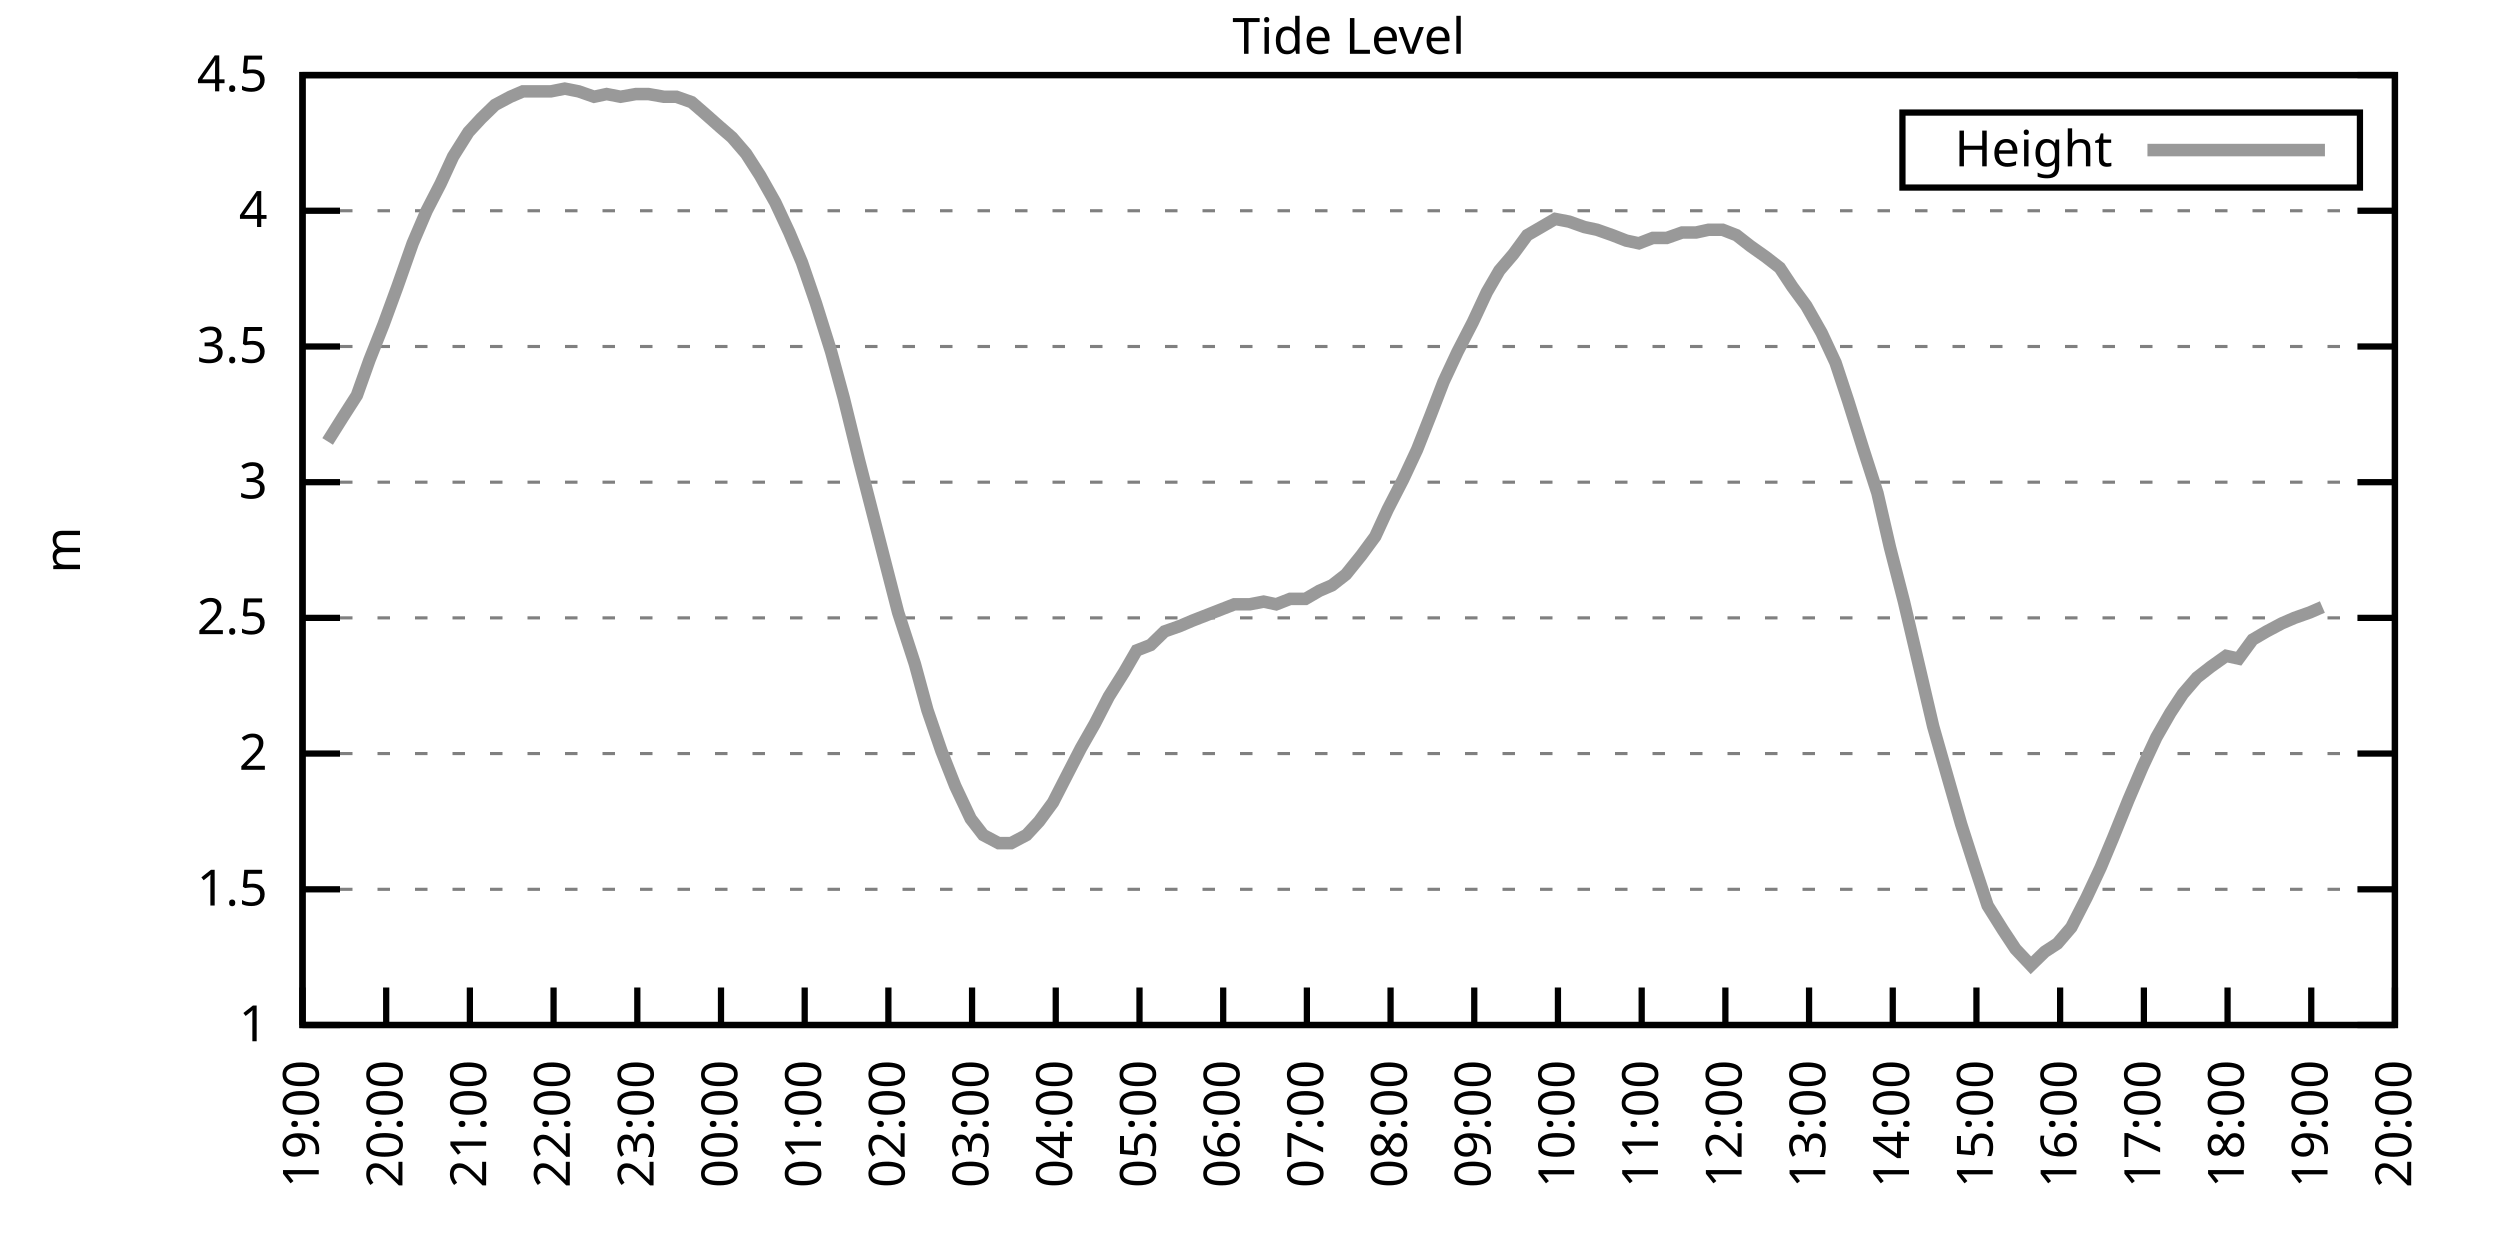
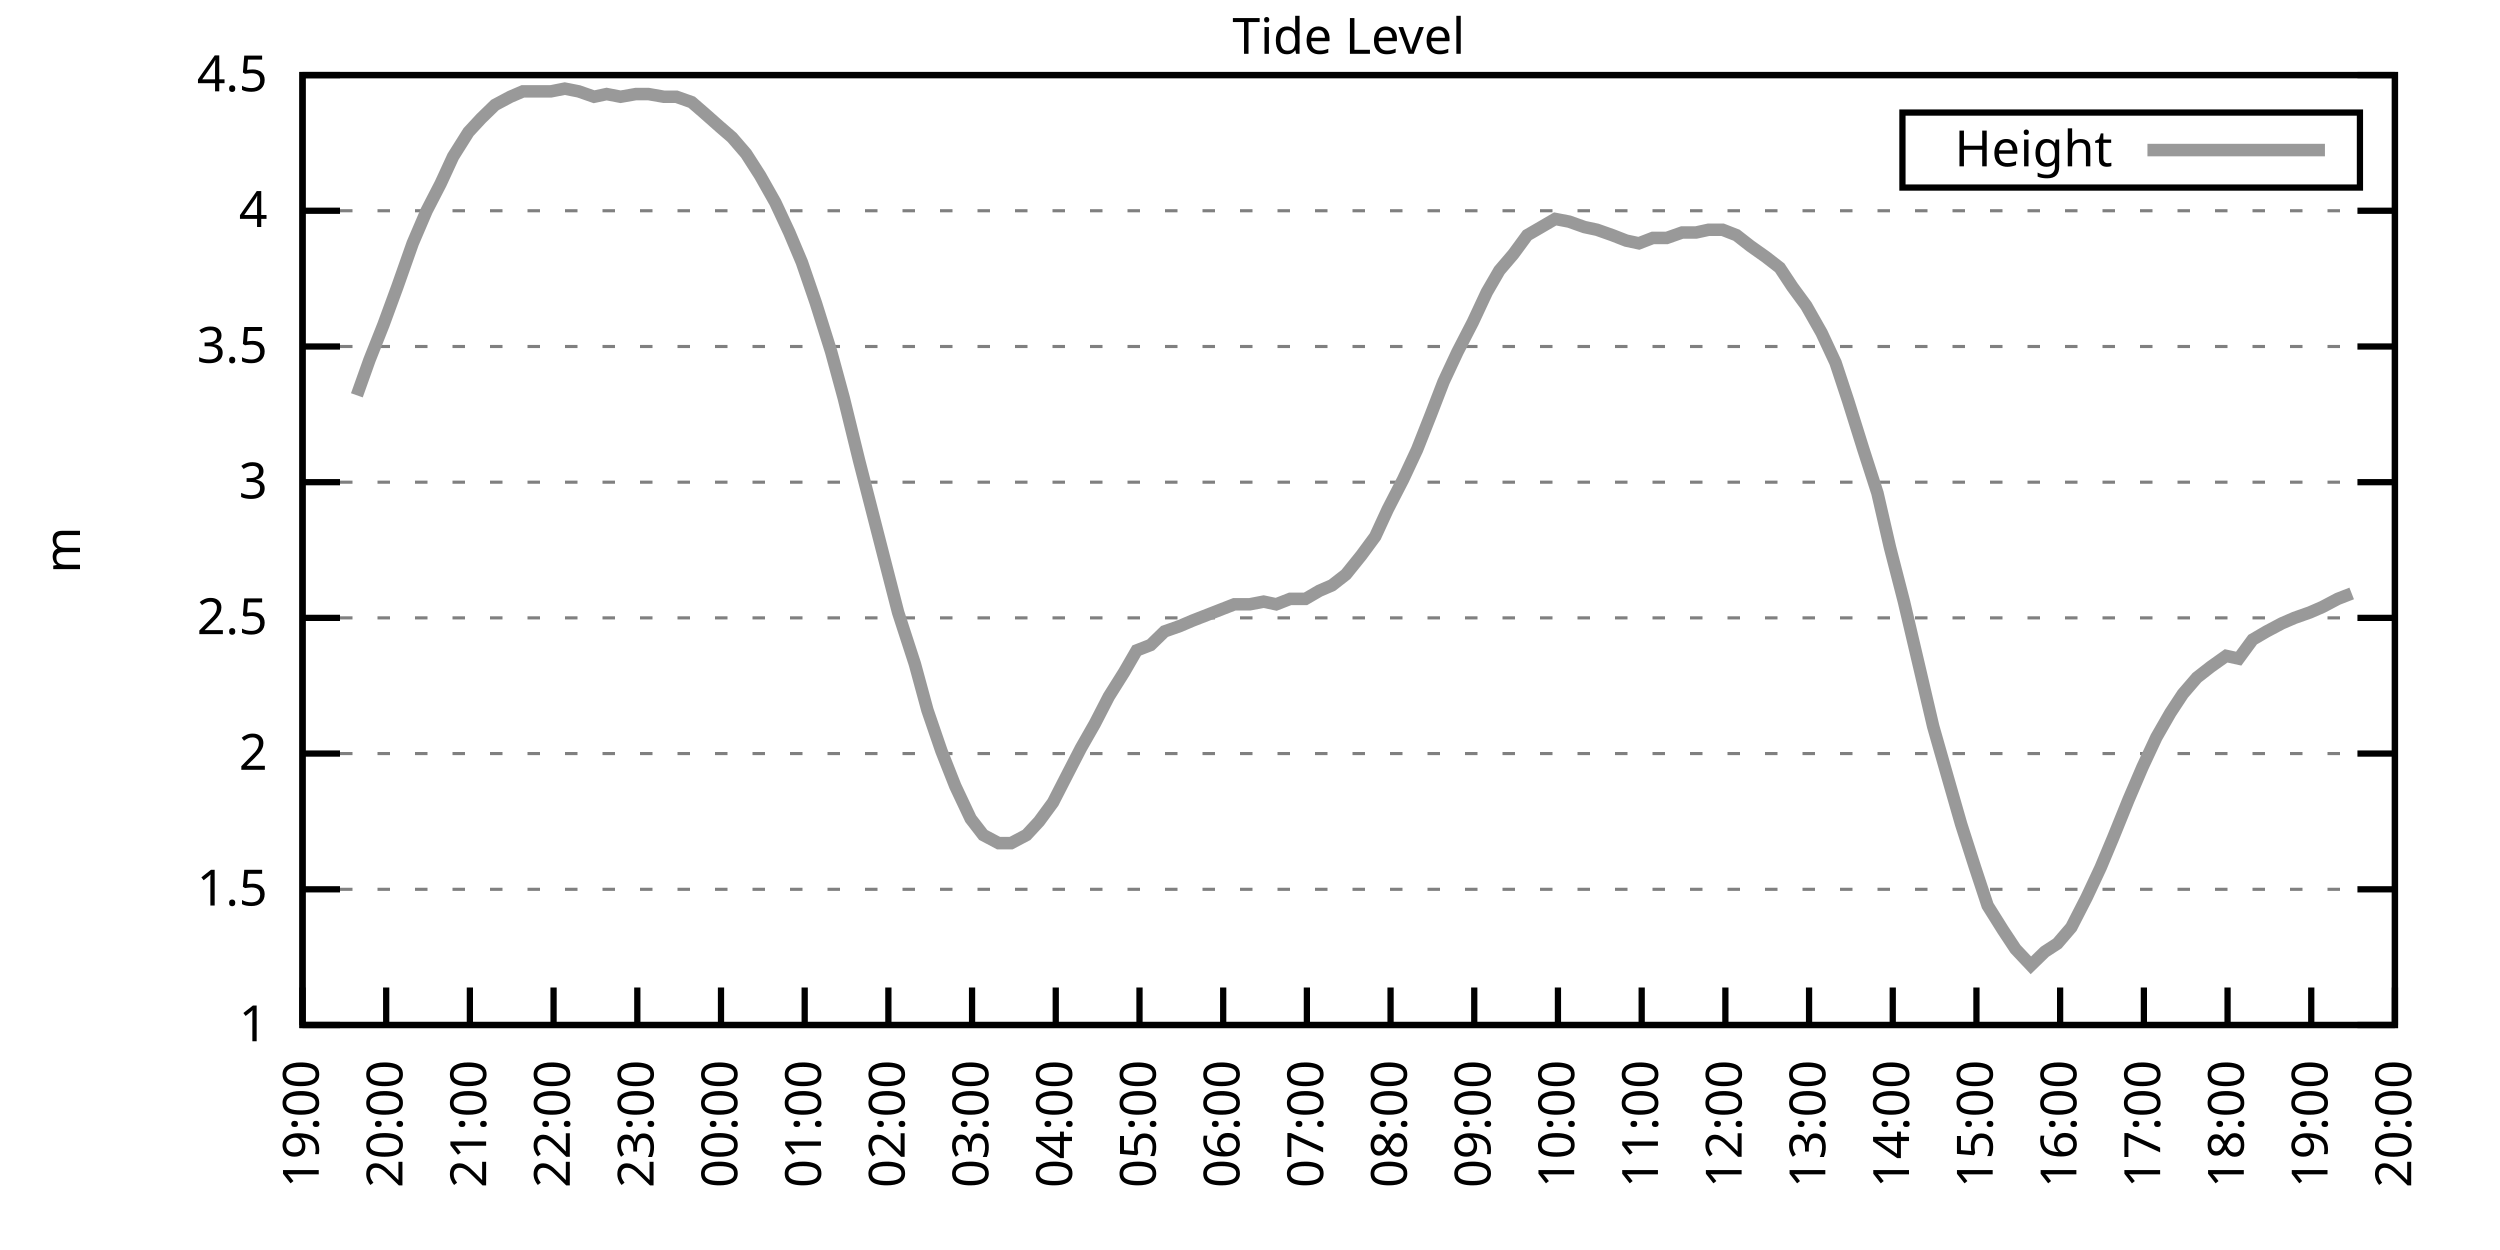
<svg xmlns="http://www.w3.org/2000/svg" xmlns:xlink="http://www.w3.org/1999/xlink" width="400" height="200" viewBox="0 0 400 200">
  <g id="gnuplot_canvas">
    <rect x="0" y="0" width="400" height="200" fill="none" />
    <defs>
      <circle id="gpDot" r="0.5" stroke-width="0.5" stroke="currentColor" />
      <path id="gpPt0" stroke-width="0.333" stroke="currentColor" d="M-1,0 h2 M0,-1 v2" />
      <path id="gpPt1" stroke-width="0.333" stroke="currentColor" d="M-1,-1 L1,1 M1,-1 L-1,1" />
      <path id="gpPt2" stroke-width="0.333" stroke="currentColor" d="M-1,0 L1,0 M0,-1 L0,1 M-1,-1 L1,1 M-1,1 L1,-1" />
      <rect id="gpPt3" stroke-width="0.333" stroke="currentColor" x="-1" y="-1" width="2" height="2" />
      <rect id="gpPt4" stroke-width="0.333" stroke="currentColor" fill="currentColor" x="-1" y="-1" width="2" height="2" />
      <circle id="gpPt5" stroke-width="0.333" stroke="currentColor" cx="0" cy="0" r="1" />
      <use xlink:href="#gpPt5" id="gpPt6" fill="currentColor" stroke="none" />
      <path id="gpPt7" stroke-width="0.333" stroke="currentColor" d="M0,-1.33 L-1.33,0.67 L1.33,0.67 z" />
      <use xlink:href="#gpPt7" id="gpPt8" fill="currentColor" stroke="none" />
      <use xlink:href="#gpPt7" id="gpPt9" stroke="currentColor" transform="rotate(180)" />
      <use xlink:href="#gpPt9" id="gpPt10" fill="currentColor" stroke="none" />
      <use xlink:href="#gpPt3" id="gpPt11" stroke="currentColor" transform="rotate(45)" />
      <use xlink:href="#gpPt11" id="gpPt12" fill="currentColor" stroke="none" />
      <path id="gpPt13" stroke-width="0.333" stroke="currentColor" d="M0,1.330 L1.265,0.411 L0.782,-1.067 L-0.782,-1.076 L-1.265,0.411 z" />
      <use xlink:href="#gpPt13" id="gpPt14" fill="currentColor" stroke="none" />
      <filter id="textbox" filterUnits="objectBoundingBox" x="0" y="0" height="1" width="1">
        <feFlood flood-color="white" flood-opacity="1" result="bgnd" />
        <feComposite in="SourceGraphic" in2="bgnd" operator="atop" />
      </filter>
      <filter id="greybox" filterUnits="objectBoundingBox" x="0" y="0" height="1" width="1">
        <feFlood flood-color="lightgrey" flood-opacity="1" result="grey" />
        <feComposite in="SourceGraphic" in2="grey" operator="atop" />
      </filter>
    </defs>
    <g fill="none" color="white" stroke="currentColor" stroke-width="1.00" stroke-linecap="butt" stroke-linejoin="miter">
</g>
    <g fill="none" color="black" stroke="currentColor" stroke-width="1.00" stroke-linecap="butt" stroke-linejoin="miter">
      <g stroke="none" shape-rendering="crispEdges">
        <polygon fill="rgb(255, 255, 255)" points="48.40,164.00 383.18,164.00 383.18,12.02 48.40,12.02 " />
      </g>
    </g>
    <g fill="none" color="black" stroke="currentColor" stroke-width="1.00" stroke-linecap="butt" stroke-linejoin="miter">
</g>
    <g fill="none" color="black" stroke="black" stroke-width="0.50" stroke-linecap="butt" stroke-linejoin="miter">
</g>
    <g fill="none" color="gray" stroke="currentColor" stroke-width="0.50" stroke-linecap="butt" stroke-linejoin="miter">
      <path stroke="gray" stroke-dasharray="2,4" class="gridline" d="M48.40,164.00 L383.19,164.00  " />
    </g>
    <g fill="none" color="gray" stroke="gray" stroke-width="1.00" stroke-linecap="butt" stroke-linejoin="miter">
</g>
    <g fill="none" color="black" stroke="currentColor" stroke-width="1.00" stroke-linecap="butt" stroke-linejoin="miter">
      <path stroke="black" d="M48.40,164.00 L54.40,164.00 M383.19,164.00 L377.19,164.00  " />
      <g transform="translate(42.80,166.60)" stroke="none" fill="black" font-family="Sans" font-size="8.00" text-anchor="end">
        <text>
          <tspan font-family="Sans"> 1</tspan>
        </text>
      </g>
    </g>
    <g fill="none" color="black" stroke="currentColor" stroke-width="1.00" stroke-linecap="butt" stroke-linejoin="miter">
</g>
    <g fill="none" color="black" stroke="black" stroke-width="0.50" stroke-linecap="butt" stroke-linejoin="miter">
</g>
    <g fill="none" color="gray" stroke="currentColor" stroke-width="0.50" stroke-linecap="butt" stroke-linejoin="miter">
      <path stroke="gray" stroke-dasharray="2,4" class="gridline" d="M48.40,142.29 L383.19,142.29  " />
    </g>
    <g fill="none" color="gray" stroke="gray" stroke-width="1.00" stroke-linecap="butt" stroke-linejoin="miter">
</g>
    <g fill="none" color="black" stroke="currentColor" stroke-width="1.00" stroke-linecap="butt" stroke-linejoin="miter">
      <path stroke="black" d="M48.40,142.29 L54.40,142.29 M383.19,142.29 L377.19,142.29  " />
      <g transform="translate(42.80,144.89)" stroke="none" fill="black" font-family="Sans" font-size="8.00" text-anchor="end">
        <text>
          <tspan font-family="Sans"> 1.5</tspan>
        </text>
      </g>
    </g>
    <g fill="none" color="black" stroke="currentColor" stroke-width="1.00" stroke-linecap="butt" stroke-linejoin="miter">
</g>
    <g fill="none" color="black" stroke="black" stroke-width="0.50" stroke-linecap="butt" stroke-linejoin="miter">
</g>
    <g fill="none" color="gray" stroke="currentColor" stroke-width="0.50" stroke-linecap="butt" stroke-linejoin="miter">
      <path stroke="gray" stroke-dasharray="2,4" class="gridline" d="M48.40,120.57 L383.19,120.57  " />
    </g>
    <g fill="none" color="gray" stroke="gray" stroke-width="1.00" stroke-linecap="butt" stroke-linejoin="miter">
</g>
    <g fill="none" color="black" stroke="currentColor" stroke-width="1.00" stroke-linecap="butt" stroke-linejoin="miter">
      <path stroke="black" d="M48.40,120.57 L54.40,120.57 M383.19,120.57 L377.19,120.57  " />
      <g transform="translate(42.80,123.17)" stroke="none" fill="black" font-family="Sans" font-size="8.00" text-anchor="end">
        <text>
          <tspan font-family="Sans"> 2</tspan>
        </text>
      </g>
    </g>
    <g fill="none" color="black" stroke="currentColor" stroke-width="1.00" stroke-linecap="butt" stroke-linejoin="miter">
</g>
    <g fill="none" color="black" stroke="black" stroke-width="0.50" stroke-linecap="butt" stroke-linejoin="miter">
</g>
    <g fill="none" color="gray" stroke="currentColor" stroke-width="0.50" stroke-linecap="butt" stroke-linejoin="miter">
      <path stroke="gray" stroke-dasharray="2,4" class="gridline" d="M48.40,98.86 L383.19,98.86  " />
    </g>
    <g fill="none" color="gray" stroke="gray" stroke-width="1.00" stroke-linecap="butt" stroke-linejoin="miter">
</g>
    <g fill="none" color="black" stroke="currentColor" stroke-width="1.00" stroke-linecap="butt" stroke-linejoin="miter">
      <path stroke="black" d="M48.40,98.86 L54.40,98.86 M383.19,98.86 L377.19,98.86  " />
      <g transform="translate(42.80,101.46)" stroke="none" fill="black" font-family="Sans" font-size="8.00" text-anchor="end">
        <text>
          <tspan font-family="Sans"> 2.5</tspan>
        </text>
      </g>
    </g>
    <g fill="none" color="black" stroke="currentColor" stroke-width="1.00" stroke-linecap="butt" stroke-linejoin="miter">
</g>
    <g fill="none" color="black" stroke="black" stroke-width="0.50" stroke-linecap="butt" stroke-linejoin="miter">
</g>
    <g fill="none" color="gray" stroke="currentColor" stroke-width="0.50" stroke-linecap="butt" stroke-linejoin="miter">
      <path stroke="gray" stroke-dasharray="2,4" class="gridline" d="M48.40,77.15 L383.19,77.15  " />
    </g>
    <g fill="none" color="gray" stroke="gray" stroke-width="1.00" stroke-linecap="butt" stroke-linejoin="miter">
</g>
    <g fill="none" color="black" stroke="currentColor" stroke-width="1.00" stroke-linecap="butt" stroke-linejoin="miter">
      <path stroke="black" d="M48.40,77.15 L54.40,77.15 M383.19,77.15 L377.19,77.15  " />
      <g transform="translate(42.80,79.75)" stroke="none" fill="black" font-family="Sans" font-size="8.00" text-anchor="end">
        <text>
          <tspan font-family="Sans"> 3</tspan>
        </text>
      </g>
    </g>
    <g fill="none" color="black" stroke="currentColor" stroke-width="1.00" stroke-linecap="butt" stroke-linejoin="miter">
</g>
    <g fill="none" color="black" stroke="black" stroke-width="0.50" stroke-linecap="butt" stroke-linejoin="miter">
</g>
    <g fill="none" color="gray" stroke="currentColor" stroke-width="0.50" stroke-linecap="butt" stroke-linejoin="miter">
      <path stroke="gray" stroke-dasharray="2,4" class="gridline" d="M48.40,55.44 L383.19,55.44  " />
    </g>
    <g fill="none" color="gray" stroke="gray" stroke-width="1.00" stroke-linecap="butt" stroke-linejoin="miter">
</g>
    <g fill="none" color="black" stroke="currentColor" stroke-width="1.00" stroke-linecap="butt" stroke-linejoin="miter">
      <path stroke="black" d="M48.40,55.44 L54.40,55.44 M383.19,55.44 L377.19,55.44  " />
      <g transform="translate(42.80,58.04)" stroke="none" fill="black" font-family="Sans" font-size="8.00" text-anchor="end">
        <text>
          <tspan font-family="Sans"> 3.5</tspan>
        </text>
      </g>
    </g>
    <g fill="none" color="black" stroke="currentColor" stroke-width="1.00" stroke-linecap="butt" stroke-linejoin="miter">
</g>
    <g fill="none" color="black" stroke="black" stroke-width="0.50" stroke-linecap="butt" stroke-linejoin="miter">
</g>
    <g fill="none" color="gray" stroke="currentColor" stroke-width="0.50" stroke-linecap="butt" stroke-linejoin="miter">
      <path stroke="gray" stroke-dasharray="2,4" class="gridline" d="M48.40,33.72 L383.19,33.72  " />
    </g>
    <g fill="none" color="gray" stroke="gray" stroke-width="1.00" stroke-linecap="butt" stroke-linejoin="miter">
</g>
    <g fill="none" color="black" stroke="currentColor" stroke-width="1.00" stroke-linecap="butt" stroke-linejoin="miter">
      <path stroke="black" d="M48.40,33.72 L54.40,33.72 M383.19,33.72 L377.19,33.72  " />
      <g transform="translate(42.80,36.32)" stroke="none" fill="black" font-family="Sans" font-size="8.00" text-anchor="end">
        <text>
          <tspan font-family="Sans"> 4</tspan>
        </text>
      </g>
    </g>
    <g fill="none" color="black" stroke="currentColor" stroke-width="1.00" stroke-linecap="butt" stroke-linejoin="miter">
</g>
    <g fill="none" color="black" stroke="black" stroke-width="0.50" stroke-linecap="butt" stroke-linejoin="miter">
</g>
    <g fill="none" color="gray" stroke="currentColor" stroke-width="0.50" stroke-linecap="butt" stroke-linejoin="miter">
      <path stroke="gray" stroke-dasharray="2,4" class="gridline" d="M48.40,12.01 L383.19,12.01  " />
    </g>
    <g fill="none" color="gray" stroke="gray" stroke-width="1.00" stroke-linecap="butt" stroke-linejoin="miter">
</g>
    <g fill="none" color="black" stroke="currentColor" stroke-width="1.00" stroke-linecap="butt" stroke-linejoin="miter">
      <path stroke="black" d="M48.40,12.01 L54.40,12.01 M383.19,12.01 L377.19,12.01  " />
      <g transform="translate(42.80,14.61)" stroke="none" fill="black" font-family="Sans" font-size="8.00" text-anchor="end">
        <text>
          <tspan font-family="Sans"> 4.5</tspan>
        </text>
      </g>
    </g>
    <g fill="none" color="black" stroke="currentColor" stroke-width="1.00" stroke-linecap="butt" stroke-linejoin="miter">
      <path stroke="black" d="M48.40,164.00 L48.40,158.00  " />
      <g transform="translate(51.00,169.60) rotate(270.00)" stroke="none" fill="black" font-family="Sans" font-size="8.00" text-anchor="end">
        <text>
          <tspan font-family="Sans">19:00</tspan>
        </text>
      </g>
    </g>
    <g fill="none" color="black" stroke="currentColor" stroke-width="1.00" stroke-linecap="butt" stroke-linejoin="miter">
      <path stroke="black" d="M61.79,164.00 L61.79,158.00  " />
      <g transform="translate(64.39,169.60) rotate(270.00)" stroke="none" fill="black" font-family="Sans" font-size="8.00" text-anchor="end">
        <text>
          <tspan font-family="Sans">20:00</tspan>
        </text>
      </g>
    </g>
    <g fill="none" color="black" stroke="currentColor" stroke-width="1.00" stroke-linecap="butt" stroke-linejoin="miter">
      <path stroke="black" d="M75.18,164.00 L75.18,158.00  " />
      <g transform="translate(77.78,169.60) rotate(270.00)" stroke="none" fill="black" font-family="Sans" font-size="8.00" text-anchor="end">
        <text>
          <tspan font-family="Sans">21:00</tspan>
        </text>
      </g>
    </g>
    <g fill="none" color="black" stroke="currentColor" stroke-width="1.00" stroke-linecap="butt" stroke-linejoin="miter">
      <path stroke="black" d="M88.57,164.00 L88.57,158.00  " />
      <g transform="translate(91.17,169.60) rotate(270.00)" stroke="none" fill="black" font-family="Sans" font-size="8.00" text-anchor="end">
        <text>
          <tspan font-family="Sans">22:00</tspan>
        </text>
      </g>
    </g>
    <g fill="none" color="black" stroke="currentColor" stroke-width="1.00" stroke-linecap="butt" stroke-linejoin="miter">
      <path stroke="black" d="M101.97,164.00 L101.97,158.00  " />
      <g transform="translate(104.57,169.60) rotate(270.00)" stroke="none" fill="black" font-family="Sans" font-size="8.00" text-anchor="end">
        <text>
          <tspan font-family="Sans">23:00</tspan>
        </text>
      </g>
    </g>
    <g fill="none" color="black" stroke="currentColor" stroke-width="1.00" stroke-linecap="butt" stroke-linejoin="miter">
      <path stroke="black" d="M115.36,164.00 L115.36,158.00  " />
      <g transform="translate(117.96,169.60) rotate(270.00)" stroke="none" fill="black" font-family="Sans" font-size="8.00" text-anchor="end">
        <text>
          <tspan font-family="Sans">00:00</tspan>
        </text>
      </g>
    </g>
    <g fill="none" color="black" stroke="currentColor" stroke-width="1.00" stroke-linecap="butt" stroke-linejoin="miter">
      <path stroke="black" d="M128.75,164.00 L128.75,158.00  " />
      <g transform="translate(131.35,169.60) rotate(270.00)" stroke="none" fill="black" font-family="Sans" font-size="8.00" text-anchor="end">
        <text>
          <tspan font-family="Sans">01:00</tspan>
        </text>
      </g>
    </g>
    <g fill="none" color="black" stroke="currentColor" stroke-width="1.00" stroke-linecap="butt" stroke-linejoin="miter">
      <path stroke="black" d="M142.14,164.00 L142.14,158.00  " />
      <g transform="translate(144.74,169.60) rotate(270.00)" stroke="none" fill="black" font-family="Sans" font-size="8.00" text-anchor="end">
        <text>
          <tspan font-family="Sans">02:00</tspan>
        </text>
      </g>
    </g>
    <g fill="none" color="black" stroke="currentColor" stroke-width="1.00" stroke-linecap="butt" stroke-linejoin="miter">
      <path stroke="black" d="M155.53,164.00 L155.53,158.00  " />
      <g transform="translate(158.13,169.60) rotate(270.00)" stroke="none" fill="black" font-family="Sans" font-size="8.00" text-anchor="end">
        <text>
          <tspan font-family="Sans">03:00</tspan>
        </text>
      </g>
    </g>
    <g fill="none" color="black" stroke="currentColor" stroke-width="1.00" stroke-linecap="butt" stroke-linejoin="miter">
      <path stroke="black" d="M168.92,164.00 L168.92,158.00  " />
      <g transform="translate(171.52,169.60) rotate(270.00)" stroke="none" fill="black" font-family="Sans" font-size="8.00" text-anchor="end">
        <text>
          <tspan font-family="Sans">04:00</tspan>
        </text>
      </g>
    </g>
    <g fill="none" color="black" stroke="currentColor" stroke-width="1.00" stroke-linecap="butt" stroke-linejoin="miter">
      <path stroke="black" d="M182.32,164.00 L182.32,158.00  " />
      <g transform="translate(184.92,169.60) rotate(270.00)" stroke="none" fill="black" font-family="Sans" font-size="8.00" text-anchor="end">
        <text>
          <tspan font-family="Sans">05:00</tspan>
        </text>
      </g>
    </g>
    <g fill="none" color="black" stroke="currentColor" stroke-width="1.00" stroke-linecap="butt" stroke-linejoin="miter">
      <path stroke="black" d="M195.71,164.00 L195.71,158.00  " />
      <g transform="translate(198.31,169.60) rotate(270.00)" stroke="none" fill="black" font-family="Sans" font-size="8.00" text-anchor="end">
        <text>
          <tspan font-family="Sans">06:00</tspan>
        </text>
      </g>
    </g>
    <g fill="none" color="black" stroke="currentColor" stroke-width="1.00" stroke-linecap="butt" stroke-linejoin="miter">
      <path stroke="black" d="M209.10,164.00 L209.10,158.00  " />
      <g transform="translate(211.70,169.60) rotate(270.00)" stroke="none" fill="black" font-family="Sans" font-size="8.00" text-anchor="end">
        <text>
          <tspan font-family="Sans">07:00</tspan>
        </text>
      </g>
    </g>
    <g fill="none" color="black" stroke="currentColor" stroke-width="1.00" stroke-linecap="butt" stroke-linejoin="miter">
      <path stroke="black" d="M222.49,164.00 L222.49,158.00  " />
      <g transform="translate(225.09,169.60) rotate(270.00)" stroke="none" fill="black" font-family="Sans" font-size="8.00" text-anchor="end">
        <text>
          <tspan font-family="Sans">08:00</tspan>
        </text>
      </g>
    </g>
    <g fill="none" color="black" stroke="currentColor" stroke-width="1.00" stroke-linecap="butt" stroke-linejoin="miter">
      <path stroke="black" d="M235.88,164.00 L235.88,158.00  " />
      <g transform="translate(238.48,169.60) rotate(270.00)" stroke="none" fill="black" font-family="Sans" font-size="8.00" text-anchor="end">
        <text>
          <tspan font-family="Sans">09:00</tspan>
        </text>
      </g>
    </g>
    <g fill="none" color="black" stroke="currentColor" stroke-width="1.00" stroke-linecap="butt" stroke-linejoin="miter">
      <path stroke="black" d="M249.27,164.00 L249.27,158.00  " />
      <g transform="translate(251.87,169.60) rotate(270.00)" stroke="none" fill="black" font-family="Sans" font-size="8.00" text-anchor="end">
        <text>
          <tspan font-family="Sans">10:00</tspan>
        </text>
      </g>
    </g>
    <g fill="none" color="black" stroke="currentColor" stroke-width="1.00" stroke-linecap="butt" stroke-linejoin="miter">
      <path stroke="black" d="M262.67,164.00 L262.67,158.00  " />
      <g transform="translate(265.27,169.60) rotate(270.00)" stroke="none" fill="black" font-family="Sans" font-size="8.00" text-anchor="end">
        <text>
          <tspan font-family="Sans">11:00</tspan>
        </text>
      </g>
    </g>
    <g fill="none" color="black" stroke="currentColor" stroke-width="1.00" stroke-linecap="butt" stroke-linejoin="miter">
      <path stroke="black" d="M276.06,164.00 L276.06,158.00  " />
      <g transform="translate(278.66,169.60) rotate(270.00)" stroke="none" fill="black" font-family="Sans" font-size="8.00" text-anchor="end">
        <text>
          <tspan font-family="Sans">12:00</tspan>
        </text>
      </g>
    </g>
    <g fill="none" color="black" stroke="currentColor" stroke-width="1.00" stroke-linecap="butt" stroke-linejoin="miter">
      <path stroke="black" d="M289.45,164.00 L289.45,158.00  " />
      <g transform="translate(292.05,169.60) rotate(270.00)" stroke="none" fill="black" font-family="Sans" font-size="8.00" text-anchor="end">
        <text>
          <tspan font-family="Sans">13:00</tspan>
        </text>
      </g>
    </g>
    <g fill="none" color="black" stroke="currentColor" stroke-width="1.00" stroke-linecap="butt" stroke-linejoin="miter">
      <path stroke="black" d="M302.84,164.00 L302.84,158.00  " />
      <g transform="translate(305.44,169.60) rotate(270.00)" stroke="none" fill="black" font-family="Sans" font-size="8.00" text-anchor="end">
        <text>
          <tspan font-family="Sans">14:00</tspan>
        </text>
      </g>
    </g>
    <g fill="none" color="black" stroke="currentColor" stroke-width="1.00" stroke-linecap="butt" stroke-linejoin="miter">
      <path stroke="black" d="M316.23,164.00 L316.23,158.00  " />
      <g transform="translate(318.83,169.60) rotate(270.00)" stroke="none" fill="black" font-family="Sans" font-size="8.00" text-anchor="end">
        <text>
          <tspan font-family="Sans">15:00</tspan>
        </text>
      </g>
    </g>
    <g fill="none" color="black" stroke="currentColor" stroke-width="1.00" stroke-linecap="butt" stroke-linejoin="miter">
      <path stroke="black" d="M329.62,164.00 L329.62,158.00  " />
      <g transform="translate(332.22,169.60) rotate(270.00)" stroke="none" fill="black" font-family="Sans" font-size="8.00" text-anchor="end">
        <text>
          <tspan font-family="Sans">16:00</tspan>
        </text>
      </g>
    </g>
    <g fill="none" color="black" stroke="currentColor" stroke-width="1.00" stroke-linecap="butt" stroke-linejoin="miter">
      <path stroke="black" d="M343.02,164.00 L343.02,158.00  " />
      <g transform="translate(345.62,169.60) rotate(270.00)" stroke="none" fill="black" font-family="Sans" font-size="8.00" text-anchor="end">
        <text>
          <tspan font-family="Sans">17:00</tspan>
        </text>
      </g>
    </g>
    <g fill="none" color="black" stroke="currentColor" stroke-width="1.00" stroke-linecap="butt" stroke-linejoin="miter">
      <path stroke="black" d="M356.41,164.00 L356.41,158.00  " />
      <g transform="translate(359.01,169.60) rotate(270.00)" stroke="none" fill="black" font-family="Sans" font-size="8.00" text-anchor="end">
        <text>
          <tspan font-family="Sans">18:00</tspan>
        </text>
      </g>
    </g>
    <g fill="none" color="black" stroke="currentColor" stroke-width="1.00" stroke-linecap="butt" stroke-linejoin="miter">
      <path stroke="black" d="M369.80,164.00 L369.80,158.00  " />
      <g transform="translate(372.40,169.60) rotate(270.00)" stroke="none" fill="black" font-family="Sans" font-size="8.00" text-anchor="end">
        <text>
          <tspan font-family="Sans">19:00</tspan>
        </text>
      </g>
    </g>
    <g fill="none" color="black" stroke="currentColor" stroke-width="1.00" stroke-linecap="butt" stroke-linejoin="miter">
      <path stroke="black" d="M383.19,164.00 L383.19,158.00  " />
      <g transform="translate(385.79,169.60) rotate(270.00)" stroke="none" fill="black" font-family="Sans" font-size="8.00" text-anchor="end">
        <text>
          <tspan font-family="Sans">20:00</tspan>
        </text>
      </g>
    </g>
    <g fill="none" color="black" stroke="currentColor" stroke-width="1.00" stroke-linecap="butt" stroke-linejoin="miter">
</g>
    <g fill="none" color="black" stroke="currentColor" stroke-width="1.00" stroke-linecap="butt" stroke-linejoin="miter">
      <path stroke="black" d="M48.40,12.01 L48.40,164.00 L383.19,164.00 L383.19,12.01 L48.40,12.01 Z  " />
    </g>
    <g fill="none" color="black" stroke="currentColor" stroke-width="1.00" stroke-linecap="butt" stroke-linejoin="miter">
</g>
    <g fill="none" color="black" stroke="currentColor" stroke-width="1.00" stroke-linecap="butt" stroke-linejoin="miter">
      <path stroke="black" d="M304.39,30.01 L304.39,18.01 L377.59,18.01 L377.59,30.01 L304.39,30.01 Z  " />
    </g>
    <g id="Tide_level_plot_1">
      <g fill="none" color="white" stroke="black" stroke-width="2.00" stroke-linecap="butt" stroke-linejoin="miter">
</g>
      <g fill="none" color="black" stroke="currentColor" stroke-width="2.00" stroke-linecap="butt" stroke-linejoin="miter">
        <g transform="translate(337.99,26.61)" stroke="none" fill="black" font-family="Sans" font-size="8.00" text-anchor="end">
          <text>
            <tspan font-family="Sans">Height</tspan>
          </text>
        </g>
      </g>
      <g fill="none" color="black" stroke="currentColor" stroke-width="2.00" stroke-linecap="butt" stroke-linejoin="miter">
-         <path stroke="rgb(153, 153, 153)" d="M343.59,24.01 L371.99,24.01 M52.42,70.63 L54.87,66.73 L57.10,63.25 L59.11,57.61 L61.35,51.96 L63.58,45.88   L66.03,38.93 L68.26,33.72 L70.50,29.38 L72.50,25.04 L74.96,21.13 L76.97,18.96 L79.20,16.79 L81.66,15.48   L83.66,14.62 L86.12,14.62 L88.13,14.62 L90.36,14.18 L92.59,14.62 L95.05,15.48 L97.06,15.05 L99.29,15.48   L101.74,15.05 L103.75,15.05 L106.21,15.48 L108.22,15.48 L110.67,16.35 L112.68,18.09 L115.13,20.26 L117.14,22.00   L119.38,24.60 L121.61,28.08 L124.06,32.42 L126.29,37.20 L128.30,41.97 L130.54,48.49 L132.99,56.30 L135.00,63.69   L137.45,73.67 L139.46,81.49 L141.69,90.18 L143.70,97.99 L146.38,106.24 L148.39,113.63 L150.62,120.14 L152.85,125.79   L155.31,131.00 L157.32,133.60 L159.77,134.90 L161.78,134.90 L164.24,133.60 L166.25,131.43 L168.48,128.39 L170.93,123.61   L172.94,119.71 L175.17,115.80 L177.41,111.45 L179.86,107.55 L181.87,104.07 L184.10,103.20 L186.33,101.03 L188.79,100.16   L190.80,99.30 L193.03,98.43 L195.26,97.56 L197.49,96.69 L199.95,96.69 L202.18,96.26 L204.19,96.69 L206.42,95.82   L208.88,95.82 L211.11,94.52 L213.12,93.65 L215.35,91.91 L217.80,88.87 L220.04,85.83 L222.04,81.49 L224.50,76.71   L226.73,71.94 L228.96,66.29 L230.97,61.08 L233.20,56.30 L235.66,51.53 L237.89,46.75 L239.90,43.28 L242.13,40.67   L244.36,37.63 L246.60,36.33 L248.83,35.03 L251.06,35.46 L253.51,36.33 L255.52,36.76 L257.98,37.63 L260.21,38.50   L262.22,38.93 L264.45,38.07 L266.68,38.07 L269.14,37.20 L271.37,37.20 L273.38,36.76 L275.61,36.76 L277.84,37.63   L280.07,39.37 L282.53,41.11 L284.76,42.84 L286.77,45.88 L289.00,48.92 L291.46,53.26 L293.69,58.04 L295.70,64.12   L298.15,71.94 L300.39,78.89 L302.39,87.57 L304.63,96.26 L307.08,106.68 L309.31,116.23 L311.54,124.05 L313.78,131.86   L316.01,138.81 L318.02,144.89 L320.47,148.80 L322.48,151.84 L324.94,154.45 L327.17,152.28 L329.18,150.97 L331.41,148.37   L333.86,143.59 L336.10,138.81 L338.10,134.04 L340.56,127.96 L342.79,122.75 L345.02,117.97 L347.26,114.06 L349.26,111.02   L351.50,108.42 L353.73,106.68 L356.18,104.94 L358.19,105.38 L360.42,102.34 L362.66,101.03 L365.11,99.73 L367.12,98.86   L369.58,97.99 L371.58,97.12  " />
+         <path stroke="rgb(153, 153, 153)" d="M343.59,24.01 L371.99,24.01 M57.10,63.25 L59.11,57.61 L61.35,51.96 L63.58,45.88 L66.03,38.93 L68.26,33.72   L70.50,29.38 L72.50,25.04 L74.96,21.13 L76.97,18.96 L79.20,16.79 L81.66,15.48 L83.66,14.62 L86.12,14.62   L88.13,14.62 L90.36,14.18 L92.59,14.62 L95.05,15.48 L97.06,15.05 L99.29,15.48 L101.74,15.05 L103.75,15.05   L106.21,15.48 L108.22,15.48 L110.67,16.35 L112.68,18.09 L115.13,20.26 L117.14,22.00 L119.38,24.60 L121.61,28.08   L124.06,32.42 L126.29,37.20 L128.30,41.97 L130.54,48.49 L132.99,56.30 L135.00,63.69 L137.45,73.67 L139.46,81.49   L141.69,90.18 L143.70,97.99 L146.38,106.24 L148.39,113.63 L150.62,120.14 L152.85,125.79 L155.31,131.00 L157.32,133.60   L159.77,134.90 L161.78,134.90 L164.24,133.60 L166.25,131.43 L168.48,128.39 L170.93,123.61 L172.94,119.71 L175.17,115.80   L177.41,111.45 L179.86,107.55 L181.87,104.07 L184.10,103.20 L186.33,101.03 L188.79,100.16 L190.80,99.30 L193.03,98.43   L195.26,97.56 L197.49,96.69 L199.95,96.69 L202.18,96.26 L204.19,96.69 L206.42,95.82 L208.88,95.82 L211.11,94.52   L213.12,93.65 L215.35,91.91 L217.80,88.87 L220.04,85.83 L222.04,81.49 L224.50,76.71 L226.73,71.94 L228.96,66.29   L230.97,61.08 L233.20,56.30 L235.66,51.53 L237.89,46.75 L239.90,43.28 L242.13,40.67 L244.36,37.63 L246.60,36.33   L248.83,35.03 L251.06,35.46 L253.51,36.33 L255.52,36.76 L257.98,37.63 L260.21,38.50 L262.22,38.93 L264.45,38.07   L266.68,38.07 L269.14,37.20 L271.37,37.20 L273.38,36.76 L275.61,36.76 L277.84,37.63 L280.07,39.37 L282.53,41.11   L284.76,42.84 L286.77,45.88 L289.00,48.92 L291.46,53.26 L293.69,58.04 L295.70,64.12 L298.15,71.94 L300.39,78.89   L302.39,87.57 L304.63,96.26 L307.08,106.68 L309.31,116.23 L311.54,124.05 L313.78,131.86 L316.01,138.81 L318.02,144.89   L320.47,148.80 L322.48,151.84 L324.94,154.45 L327.17,152.28 L329.18,150.97 L331.41,148.37 L333.86,143.59 L336.10,138.81   L338.10,134.04 L340.56,127.96 L342.79,122.75 L345.02,117.97 L347.26,114.06 L349.26,111.02 L351.50,108.42 L353.73,106.68   L356.18,104.94 L358.19,105.38 L360.42,102.34 L362.66,101.03 L365.11,99.73 L367.12,98.86 L369.58,97.99 L371.58,97.12   L374.04,95.82 L376.27,94.95  " />
      </g>
    </g>
    <g fill="none" color="black" stroke="currentColor" stroke-width="2.00" stroke-linecap="butt" stroke-linejoin="miter">
</g>
    <g fill="none" color="black" stroke="black" stroke-width="1.00" stroke-linecap="butt" stroke-linejoin="miter">
</g>
    <g fill="none" color="black" stroke="currentColor" stroke-width="1.00" stroke-linecap="butt" stroke-linejoin="miter">
      <path stroke="black" d="M48.40,12.01 L48.40,164.00 L383.19,164.00 L383.19,12.01 L48.40,12.01 Z  " />
      <g transform="translate(12.80,88.01) rotate(270.00)" stroke="none" fill="black" font-family="Sans" font-size="8.00" text-anchor="middle">
        <text>
          <tspan font-family="Sans">m</tspan>
        </text>
      </g>
    </g>
    <g fill="none" color="black" stroke="currentColor" stroke-width="1.00" stroke-linecap="butt" stroke-linejoin="miter">
</g>
    <g fill="none" color="black" stroke="currentColor" stroke-width="1.00" stroke-linecap="butt" stroke-linejoin="miter">
      <g transform="translate(215.79,8.61)" stroke="none" fill="black" font-family="Sans" font-size="8.00" text-anchor="middle">
        <text>
          <tspan font-family="Sans">Tide Level</tspan>
        </text>
      </g>
    </g>
    <g fill="none" color="black" stroke="currentColor" stroke-width="1.00" stroke-linecap="butt" stroke-linejoin="miter">
</g>
  </g>
</svg>
